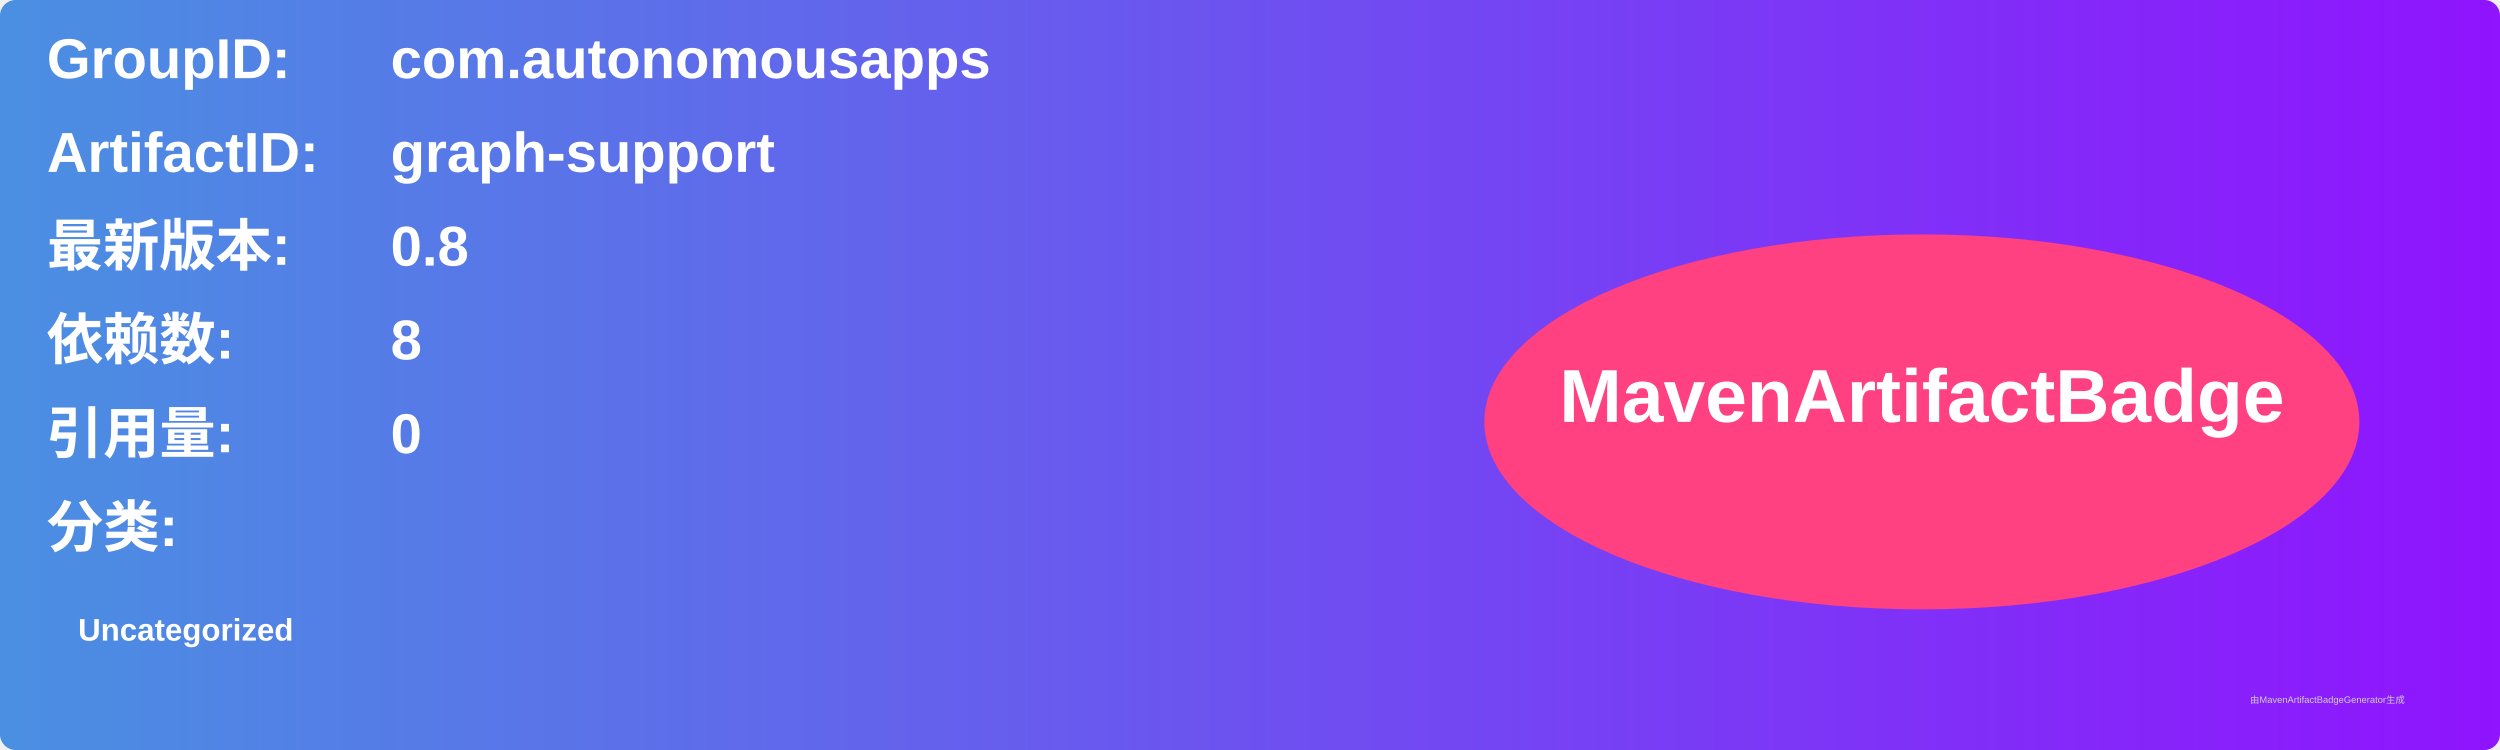
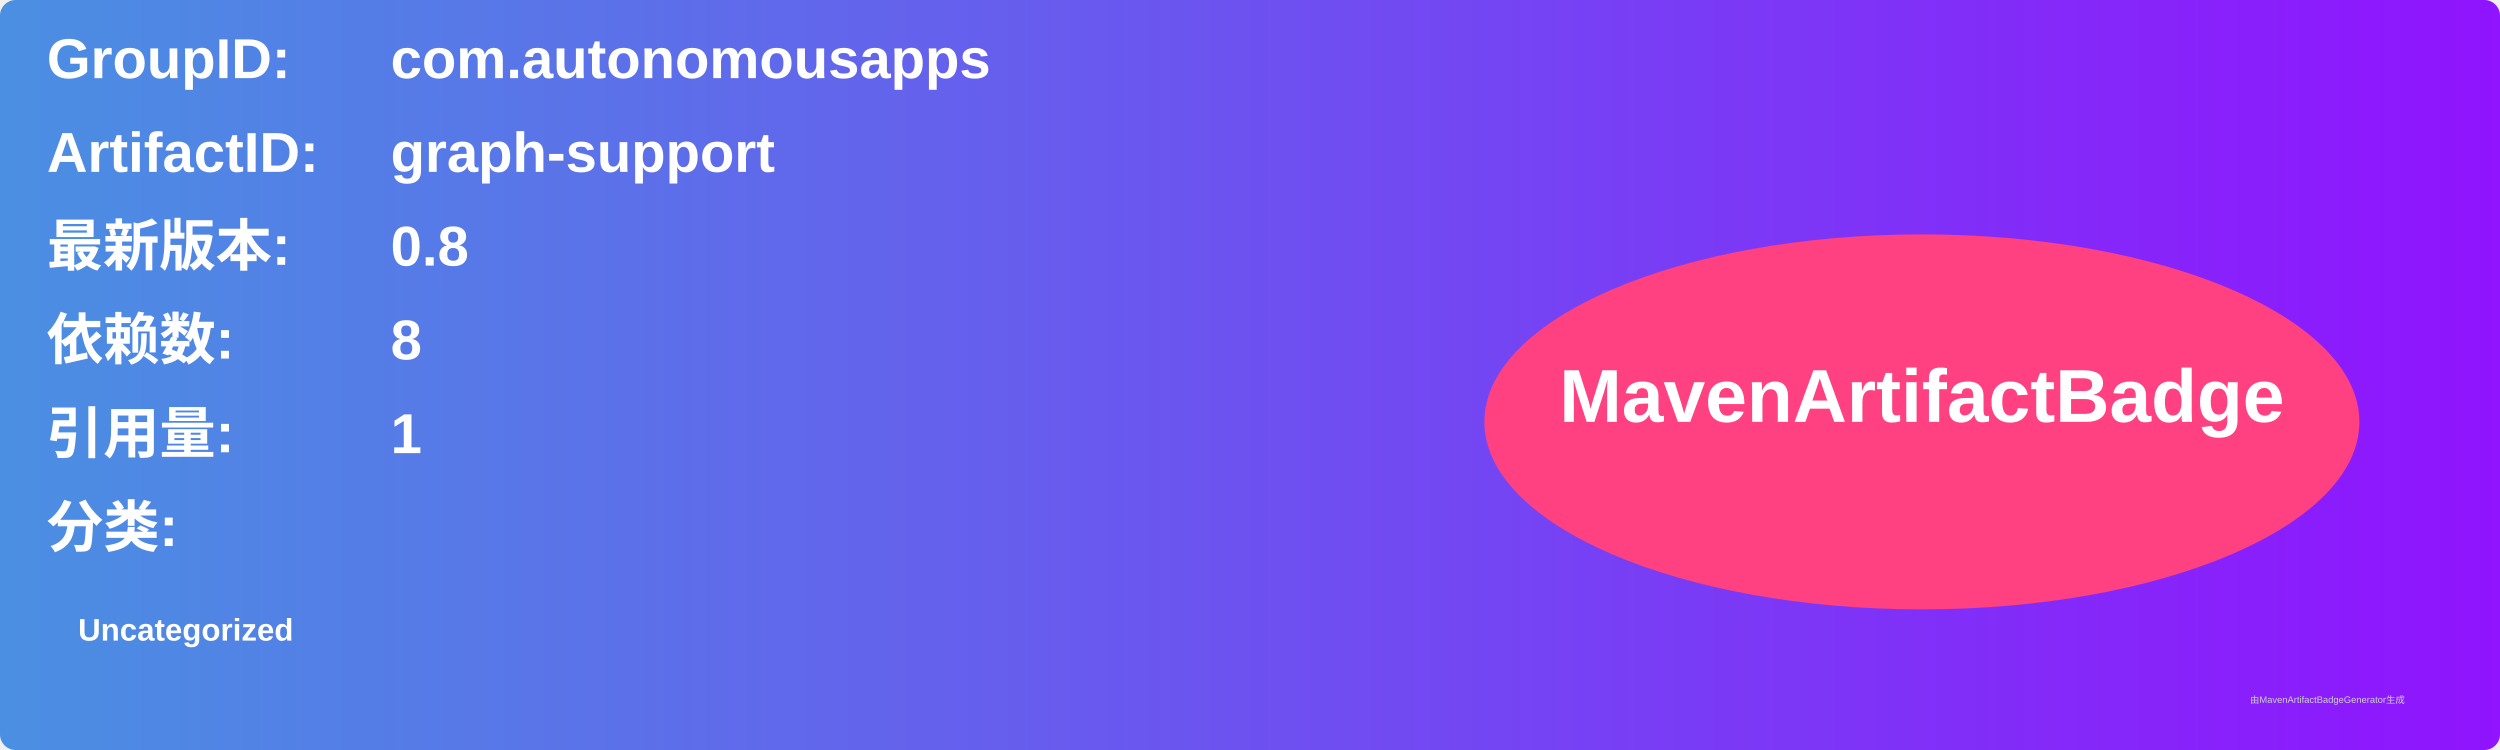
<svg xmlns="http://www.w3.org/2000/svg" width="800" height="240" viewBox="0 0 800 240">
  <linearGradient id="grad" x1="0%" y1="0%" x2="100%" y2="0%">
    <stop offset="0%" stop-color="#4a90e2" />
    <stop offset="100%" stop-color="#9013fe" />
  </linearGradient>
  <rect width="100%" height="100%" rx="5" ry="5" fill="url(#grad)" />
  <g transform="translate(15, 15)">
    <text x="0" y="10" font-family="Arial" font-size="18" fill="white" font-weight="bold" width="260">GroupID:</text>
    <text x="110" y="10" font-family="Arial" font-size="18" fill="white" font-weight="bold" width="460">com.autonomousapps</text>
    <text x="0" y="40" font-family="Arial" font-size="18" fill="white" font-weight="bold" width="260">ArtifactID:</text>
    <text x="110" y="40" font-family="Arial" font-size="18" fill="white" font-weight="bold" width="460">graph-support</text>
    <text x="0" y="70" font-family="Arial" font-size="18" fill="white" font-weight="bold">最新版本:</text>
    <text x="110" y="70" font-family="Arial" font-size="18" fill="white" font-weight="bold">
      <tspan font-weight="bold">0.8</tspan>
    </text>
    <text x="0" y="100" font-family="Arial" font-size="18" fill="white" font-weight="bold">依赖数: </text>
    <text x="110" y="100" font-family="Arial" font-size="18" fill="white">
      <tspan font-weight="bold">8</tspan>
    </text>
    <text x="0" y="130" font-family="Arial" font-size="18" fill="white" font-weight="bold">引用量: </text>
    <text x="110" y="130" font-family="Arial" font-size="18" fill="white">
-       <tspan font-weight="bold">0</tspan>
+       <tspan font-weight="bold">1</tspan>
    </text>
    <text x="0" y="160" font-family="Arial" font-size="18" fill="white" font-weight="bold">分类:</text>
    <text x="10" y="190" font-family="Arial" font-size="10" fill="white">
      <tspan font-weight="bold">Uncategorized</tspan>
    </text>
    <ellipse cx="600" cy="120" rx="140" ry="60" fill="#ff4081" />
    <text x="600" y="120" text-anchor="middle" font-family="Arial" font-size="24" fill="white" font-weight="bold">MavenArtifactBadge</text>
  </g>
  <text x="720" y="225" font-family="Arial" font-size="3" fill="#d0d0d0">由MavenArtifactBadgeGenerator生成</text>
</svg>
